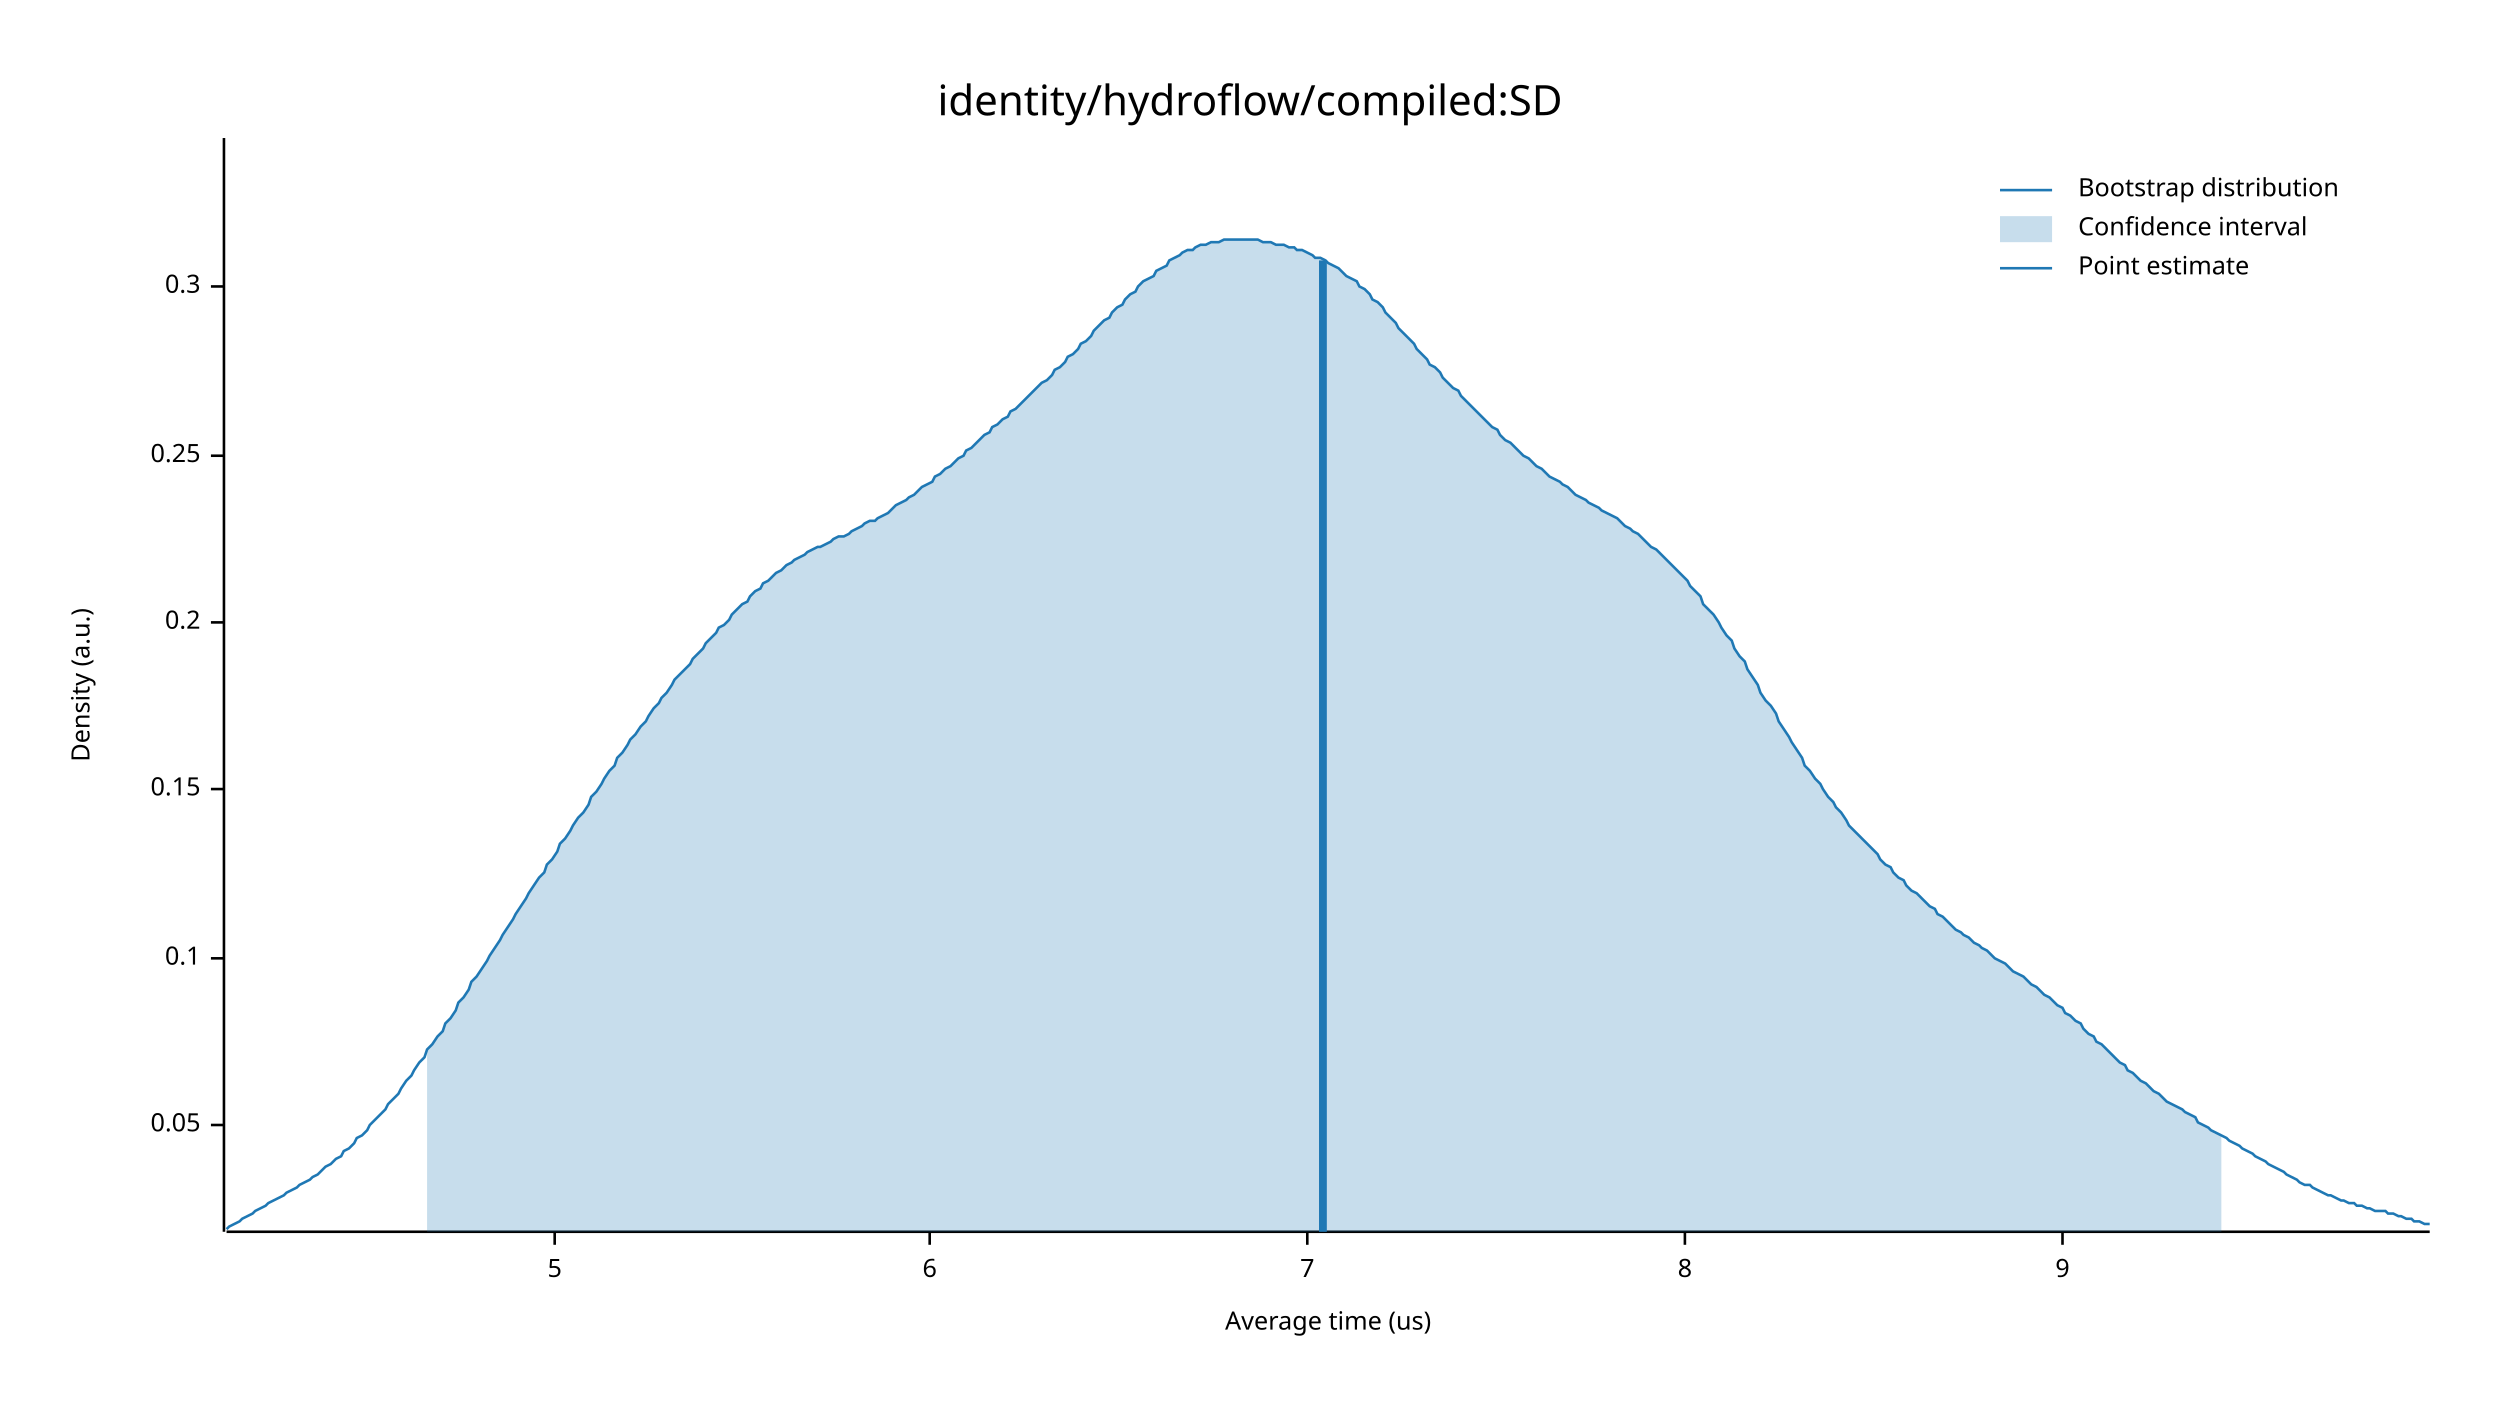
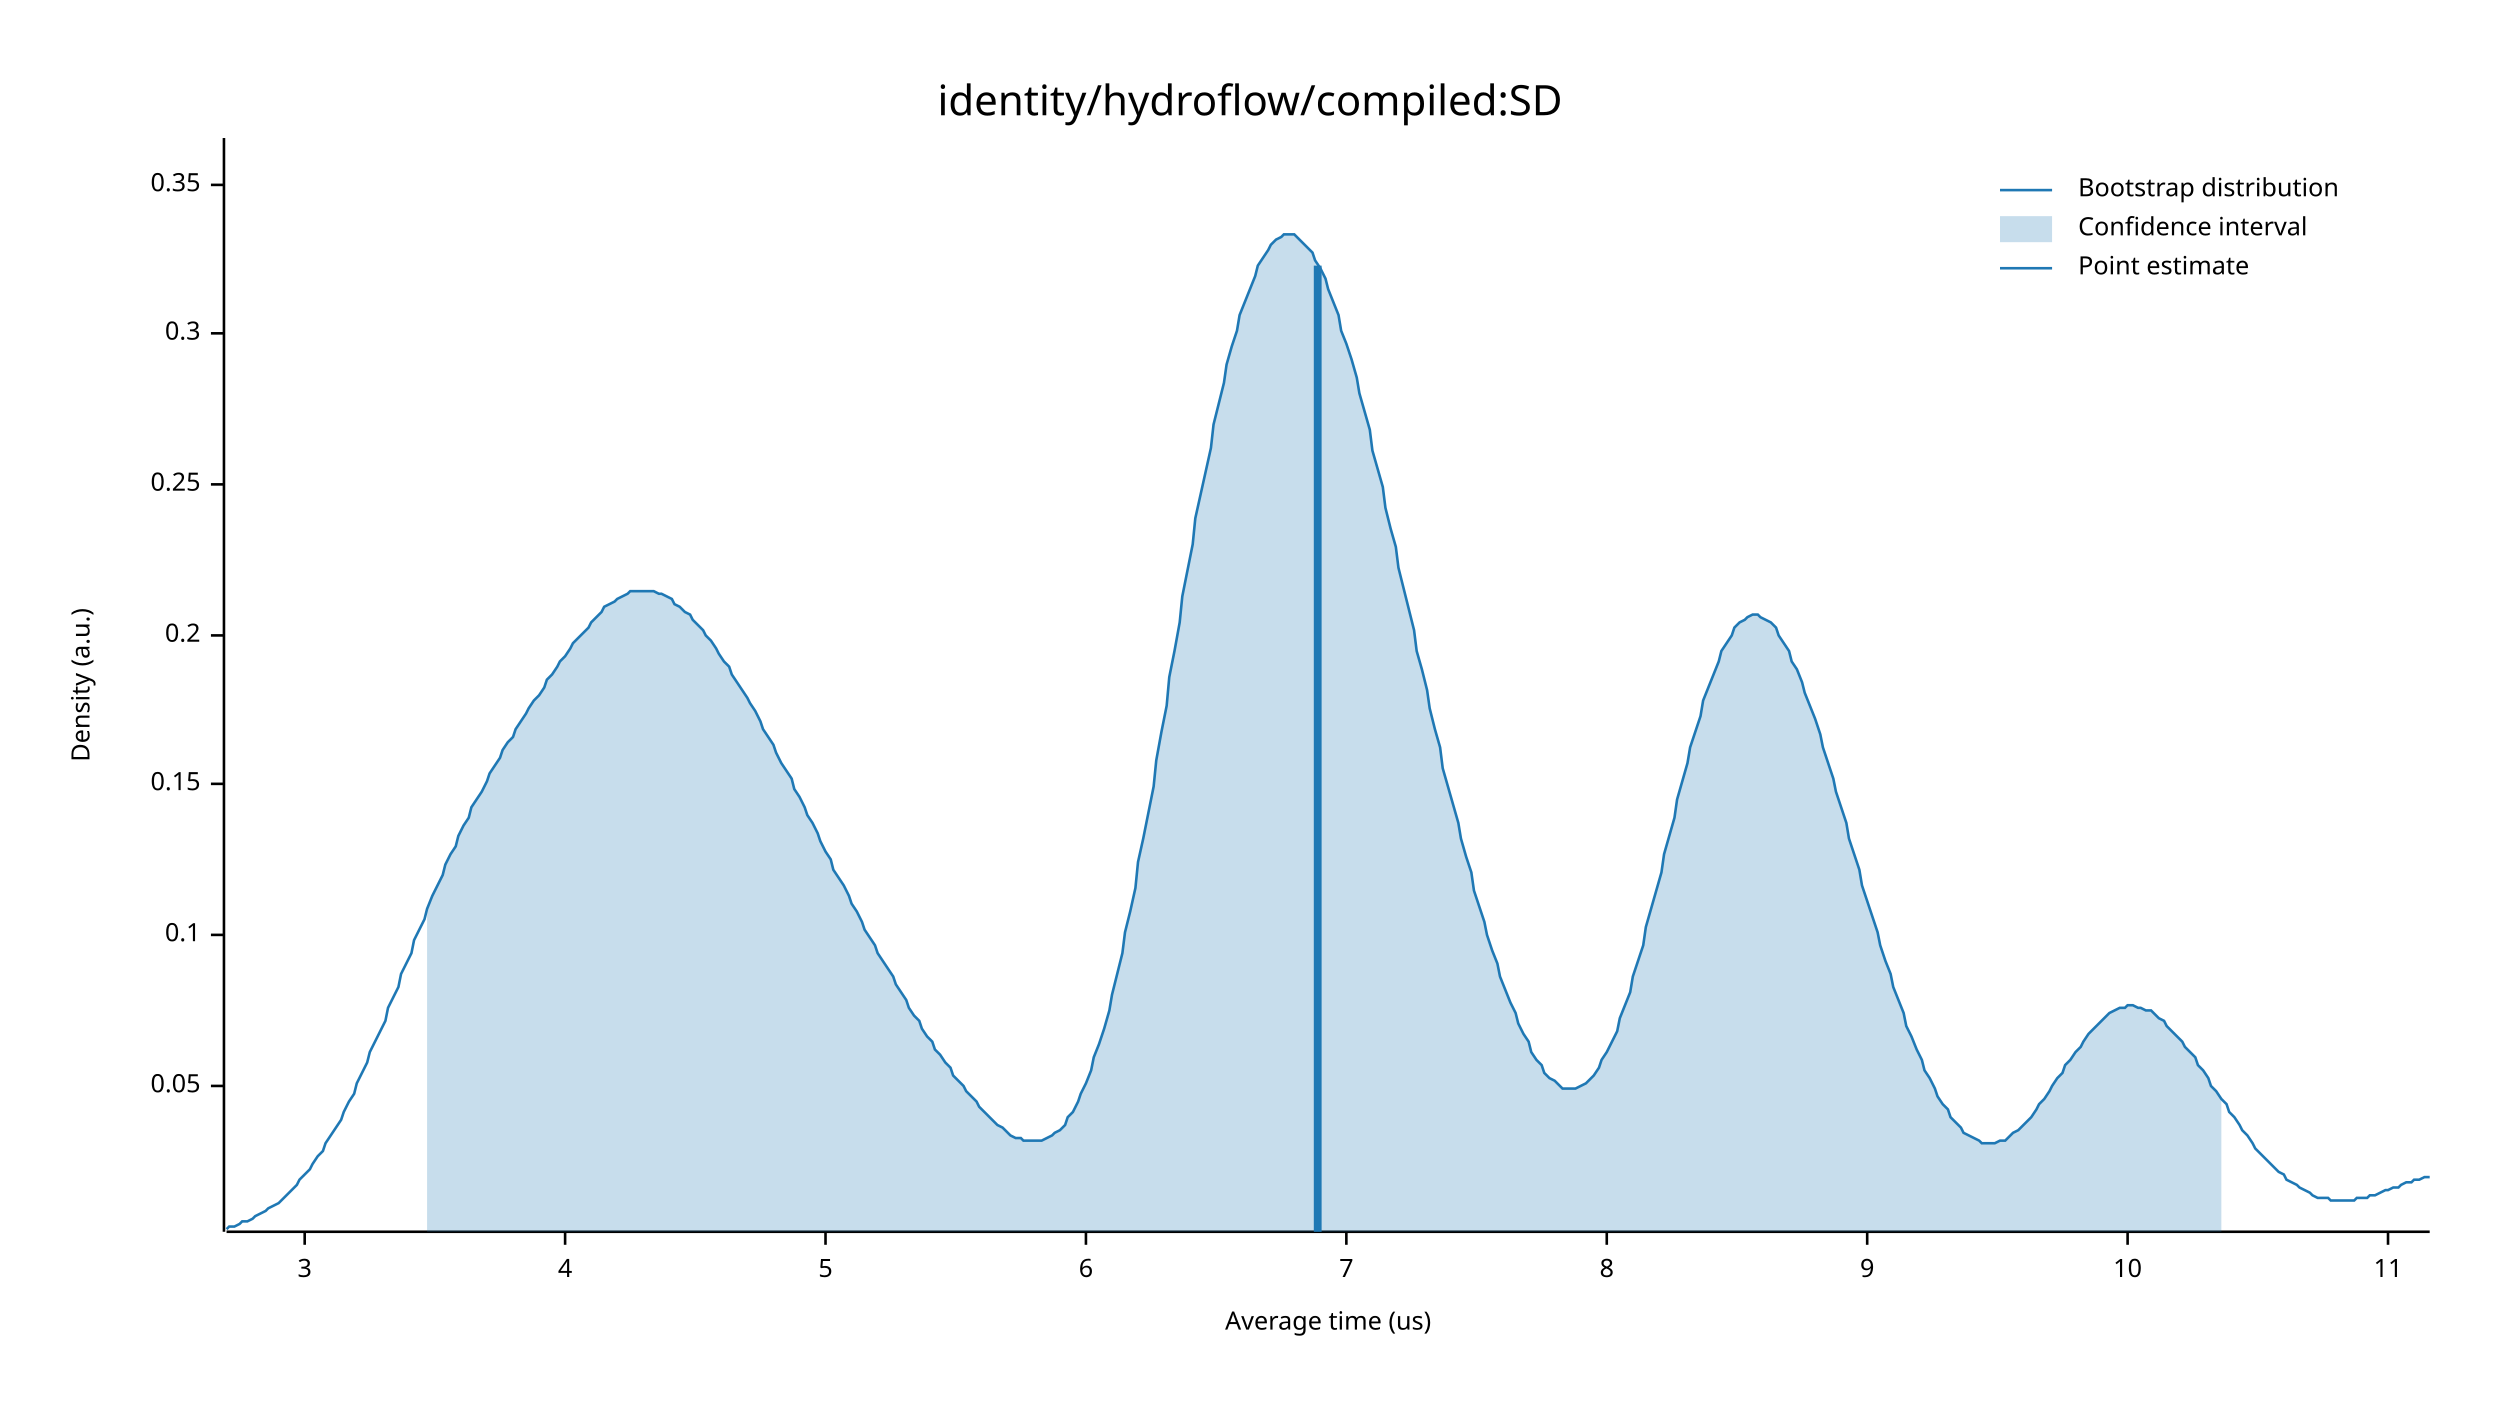
<svg xmlns="http://www.w3.org/2000/svg" width="960" height="540" viewBox="0 0 960 540">
  <text x="480" y="32" dy="0.76em" text-anchor="middle" font-family="sans-serif" font-size="16.129" opacity="1" fill="#000000">
identity/hydroflow/compiled:SD
</text>
  <text x="27" y="263" dy="0.76em" text-anchor="middle" font-family="sans-serif" font-size="9.677" opacity="1" fill="#000000" transform="rotate(270, 27, 263)">
Density (a.u.)
</text>
  <text x="510" y="513" dy="-0.5ex" text-anchor="middle" font-family="sans-serif" font-size="9.677" opacity="1" fill="#000000">
Average time (us)
</text>
  <polyline fill="none" opacity="1" stroke="#000000" stroke-width="1" points="86,53 86,473 " />
-   <text x="77" y="432" dy="0.5ex" text-anchor="end" font-family="sans-serif" font-size="9.677" opacity="1" fill="#000000">
+   <text x="77" y="417" dy="0.5ex" text-anchor="end" font-family="sans-serif" font-size="9.677" opacity="1" fill="#000000">
0.05
</text>
-   <polyline fill="none" opacity="1" stroke="#000000" stroke-width="1" points="81,432 86,432 " />
-   <text x="77" y="368" dy="0.5ex" text-anchor="end" font-family="sans-serif" font-size="9.677" opacity="1" fill="#000000">
+   <polyline fill="none" opacity="1" stroke="#000000" stroke-width="1" points="81,417 86,417 " />
+   <text x="77" y="359" dy="0.5ex" text-anchor="end" font-family="sans-serif" font-size="9.677" opacity="1" fill="#000000">
0.1
</text>
-   <polyline fill="none" opacity="1" stroke="#000000" stroke-width="1" points="81,368 86,368 " />
-   <text x="77" y="303" dy="0.5ex" text-anchor="end" font-family="sans-serif" font-size="9.677" opacity="1" fill="#000000">
+   <polyline fill="none" opacity="1" stroke="#000000" stroke-width="1" points="81,359 86,359 " />
+   <text x="77" y="301" dy="0.5ex" text-anchor="end" font-family="sans-serif" font-size="9.677" opacity="1" fill="#000000">
0.15
</text>
-   <polyline fill="none" opacity="1" stroke="#000000" stroke-width="1" points="81,303 86,303 " />
-   <text x="77" y="239" dy="0.5ex" text-anchor="end" font-family="sans-serif" font-size="9.677" opacity="1" fill="#000000">
+   <polyline fill="none" opacity="1" stroke="#000000" stroke-width="1" points="81,301 86,301 " />
+   <text x="77" y="244" dy="0.5ex" text-anchor="end" font-family="sans-serif" font-size="9.677" opacity="1" fill="#000000">
0.2
</text>
-   <polyline fill="none" opacity="1" stroke="#000000" stroke-width="1" points="81,239 86,239 " />
-   <text x="77" y="175" dy="0.5ex" text-anchor="end" font-family="sans-serif" font-size="9.677" opacity="1" fill="#000000">
+   <polyline fill="none" opacity="1" stroke="#000000" stroke-width="1" points="81,244 86,244 " />
+   <text x="77" y="186" dy="0.5ex" text-anchor="end" font-family="sans-serif" font-size="9.677" opacity="1" fill="#000000">
0.25
</text>
-   <polyline fill="none" opacity="1" stroke="#000000" stroke-width="1" points="81,175 86,175 " />
-   <text x="77" y="110" dy="0.5ex" text-anchor="end" font-family="sans-serif" font-size="9.677" opacity="1" fill="#000000">
+   <polyline fill="none" opacity="1" stroke="#000000" stroke-width="1" points="81,186 86,186 " />
+   <text x="77" y="128" dy="0.5ex" text-anchor="end" font-family="sans-serif" font-size="9.677" opacity="1" fill="#000000">
0.3
</text>
-   <polyline fill="none" opacity="1" stroke="#000000" stroke-width="1" points="81,110 86,110 " />
+   <polyline fill="none" opacity="1" stroke="#000000" stroke-width="1" points="81,128 86,128 " />
+   <text x="77" y="71" dy="0.5ex" text-anchor="end" font-family="sans-serif" font-size="9.677" opacity="1" fill="#000000">
+ 0.35
+ </text>
+   <polyline fill="none" opacity="1" stroke="#000000" stroke-width="1" points="81,71 86,71 " />
  <polyline fill="none" opacity="1" stroke="#000000" stroke-width="1" points="87,473 933,473 " />
-   <text x="213" y="483" dy="0.76em" text-anchor="middle" font-family="sans-serif" font-size="9.677" opacity="1" fill="#000000">
+   <text x="117" y="483" dy="0.76em" text-anchor="middle" font-family="sans-serif" font-size="9.677" opacity="1" fill="#000000">
+ 3
+ </text>
+   <polyline fill="none" opacity="1" stroke="#000000" stroke-width="1" points="117,473 117,478 " />
+   <text x="217" y="483" dy="0.76em" text-anchor="middle" font-family="sans-serif" font-size="9.677" opacity="1" fill="#000000">
+ 4
+ </text>
+   <polyline fill="none" opacity="1" stroke="#000000" stroke-width="1" points="217,473 217,478 " />
+   <text x="317" y="483" dy="0.76em" text-anchor="middle" font-family="sans-serif" font-size="9.677" opacity="1" fill="#000000">
5
</text>
-   <polyline fill="none" opacity="1" stroke="#000000" stroke-width="1" points="213,473 213,478 " />
-   <text x="357" y="483" dy="0.76em" text-anchor="middle" font-family="sans-serif" font-size="9.677" opacity="1" fill="#000000">
+   <polyline fill="none" opacity="1" stroke="#000000" stroke-width="1" points="317,473 317,478 " />
+   <text x="417" y="483" dy="0.76em" text-anchor="middle" font-family="sans-serif" font-size="9.677" opacity="1" fill="#000000">
6
</text>
-   <polyline fill="none" opacity="1" stroke="#000000" stroke-width="1" points="357,473 357,478 " />
-   <text x="502" y="483" dy="0.76em" text-anchor="middle" font-family="sans-serif" font-size="9.677" opacity="1" fill="#000000">
+   <polyline fill="none" opacity="1" stroke="#000000" stroke-width="1" points="417,473 417,478 " />
+   <text x="517" y="483" dy="0.76em" text-anchor="middle" font-family="sans-serif" font-size="9.677" opacity="1" fill="#000000">
7
</text>
-   <polyline fill="none" opacity="1" stroke="#000000" stroke-width="1" points="502,473 502,478 " />
-   <text x="647" y="483" dy="0.76em" text-anchor="middle" font-family="sans-serif" font-size="9.677" opacity="1" fill="#000000">
+   <polyline fill="none" opacity="1" stroke="#000000" stroke-width="1" points="517,473 517,478 " />
+   <text x="617" y="483" dy="0.76em" text-anchor="middle" font-family="sans-serif" font-size="9.677" opacity="1" fill="#000000">
8
</text>
-   <polyline fill="none" opacity="1" stroke="#000000" stroke-width="1" points="647,473 647,478 " />
-   <text x="792" y="483" dy="0.76em" text-anchor="middle" font-family="sans-serif" font-size="9.677" opacity="1" fill="#000000">
+   <polyline fill="none" opacity="1" stroke="#000000" stroke-width="1" points="617,473 617,478 " />
+   <text x="717" y="483" dy="0.76em" text-anchor="middle" font-family="sans-serif" font-size="9.677" opacity="1" fill="#000000">
9
</text>
-   <polyline fill="none" opacity="1" stroke="#000000" stroke-width="1" points="792,473 792,478 " />
-   <polyline fill="none" opacity="1" stroke="#1F78B4" stroke-width="1" points="87,472 88,471 90,470 92,469 93,468 95,467 97,466 98,465 100,464 102,463 103,462 105,461 107,460 109,459 110,458 112,457 114,456 115,455 117,454 119,453 120,452 122,451 124,449 125,448 127,447 129,445 131,444 132,442 134,441 136,439 137,437 139,436 141,434 142,432 144,430 146,428 148,426 149,424 151,422 153,420 154,418 156,415 158,413 159,411 161,408 163,406 164,403 166,401 168,398 170,396 171,393 173,391 175,388 176,385 178,383 180,380 181,377 183,375 185,372 187,369 188,367 190,364 192,361 193,359 195,356 197,353 198,351 200,348 202,345 203,343 205,340 207,337 209,335 210,332 212,330 214,327 215,324 217,322 219,319 220,317 222,314 224,312 226,309 227,306 229,304 231,301 232,299 234,296 236,294 237,291 239,289 241,286 242,284 244,282 246,279 248,277 249,275 251,272 253,270 254,268 256,266 258,263 259,261 261,259 263,257 265,255 266,253 268,251 270,249 271,247 273,245 275,243 276,241 278,240 280,238 281,236 283,234 285,232 287,231 288,229 290,227 292,226 293,224 295,223 297,221 298,220 300,219 302,217 304,216 305,215 307,214 309,213 310,212 312,211 314,210 315,210 317,209 319,208 320,207 322,206 324,206 326,205 327,204 329,203 331,202 332,201 334,200 336,200 337,199 339,198 341,197 343,195 344,194 346,193 348,192 349,191 351,190 353,188 354,187 356,186 358,185 359,183 361,182 363,180 365,179 366,178 368,176 370,175 371,173 373,172 375,170 376,169 378,167 380,166 381,164 383,163 385,161 387,160 388,158 390,157 392,155 393,154 395,152 397,150 398,149 400,147 402,146 404,144 405,142 407,141 409,139 410,137 412,136 414,134 415,132 417,131 419,129 420,127 422,125 424,123 426,122 427,120 429,118 431,117 432,115 434,113 436,112 437,110 439,108 441,107 443,106 444,104 446,103 448,102 449,100 451,99 453,98 454,97 456,96 458,96 459,95 461,94 463,94 465,93 466,93 468,93 470,92 471,92 473,92 475,92 476,92 478,92 480,92 482,92 483,92 485,93 487,93 488,93 490,94 492,94 493,94 495,95 497,95 498,96 500,96 502,97 504,98 505,99 507,99 509,100 510,101 512,102 514,103 515,104 517,106 519,107 521,108 522,110 524,111 526,113 527,115 529,116 531,118 532,120 534,122 536,124 537,126 539,128 541,130 543,132 544,134 546,136 548,138 549,140 551,141 553,143 554,145 556,147 558,149 560,150 561,152 563,154 565,156 566,157 568,159 570,161 571,162 573,164 575,165 576,167 578,169 580,170 582,172 583,173 585,175 587,176 588,177 590,179 592,180 593,181 595,183 597,184 599,185 600,186 602,187 604,189 605,190 607,191 609,192 610,193 612,194 614,195 615,196 617,197 619,198 621,199 622,200 624,202 626,203 627,204 629,205 631,207 632,208 634,210 636,211 638,213 639,214 641,216 643,218 644,219 646,221 648,223 649,225 651,227 653,229 654,232 656,234 658,236 660,239 661,241 663,244 665,246 666,249 668,252 670,254 671,257 673,260 675,263 676,266 678,269 680,271 682,274 683,277 685,280 687,283 688,285 690,288 692,291 693,294 695,296 697,299 699,301 700,303 702,306 704,308 705,310 707,312 709,315 710,317 712,319 714,321 715,322 717,324 719,326 721,328 722,330 724,332 726,333 727,335 729,337 731,338 732,340 734,342 736,343 738,345 739,346 741,348 743,349 744,351 746,352 748,354 749,355 751,357 753,358 754,359 756,360 758,362 760,363 761,364 763,365 765,367 766,368 768,369 770,370 771,371 773,373 775,374 777,375 778,376 780,378 782,379 783,380 785,382 787,383 788,384 790,386 792,387 793,389 795,390 797,392 799,393 800,395 802,397 804,398 805,400 807,401 809,403 810,404 812,406 814,408 816,409 817,411 819,412 821,414 822,415 824,416 826,418 827,419 829,420 831,422 832,423 834,424 836,425 838,426 839,427 841,428 843,429 844,431 846,432 848,433 849,434 851,435 853,436 855,437 856,438 858,439 860,440 861,441 863,442 865,443 866,444 868,445 870,446 871,447 873,448 875,449 877,450 878,451 880,452 882,453 883,454 885,455 887,455 888,456 890,457 892,458 894,459 895,459 897,460 899,461 900,461 902,462 904,462 905,463 907,463 909,464 910,464 912,465 914,465 916,465 917,466 919,466 921,467 922,467 924,468 926,468 927,469 929,469 931,470 933,470 " />
-   <polygon opacity="0.25" fill="#1F78B4" points="164,403 166,401 168,398 170,396 171,393 173,391 175,388 176,385 178,383 180,380 181,377 183,375 185,372 187,369 188,367 190,364 192,361 193,359 195,356 197,353 198,351 200,348 202,345 203,343 205,340 207,337 209,335 210,332 212,330 214,327 215,324 217,322 219,319 220,317 222,314 224,312 226,309 227,306 229,304 231,301 232,299 234,296 236,294 237,291 239,289 241,286 242,284 244,282 246,279 248,277 249,275 251,272 253,270 254,268 256,266 258,263 259,261 261,259 263,257 265,255 266,253 268,251 270,249 271,247 273,245 275,243 276,241 278,240 280,238 281,236 283,234 285,232 287,231 288,229 290,227 292,226 293,224 295,223 297,221 298,220 300,219 302,217 304,216 305,215 307,214 309,213 310,212 312,211 314,210 315,210 317,209 319,208 320,207 322,206 324,206 326,205 327,204 329,203 331,202 332,201 334,200 336,200 337,199 339,198 341,197 343,195 344,194 346,193 348,192 349,191 351,190 353,188 354,187 356,186 358,185 359,183 361,182 363,180 365,179 366,178 368,176 370,175 371,173 373,172 375,170 376,169 378,167 380,166 381,164 383,163 385,161 387,160 388,158 390,157 392,155 393,154 395,152 397,150 398,149 400,147 402,146 404,144 405,142 407,141 409,139 410,137 412,136 414,134 415,132 417,131 419,129 420,127 422,125 424,123 426,122 427,120 429,118 431,117 432,115 434,113 436,112 437,110 439,108 441,107 443,106 444,104 446,103 448,102 449,100 451,99 453,98 454,97 456,96 458,96 459,95 461,94 463,94 465,93 466,93 468,93 470,92 471,92 473,92 475,92 476,92 478,92 480,92 482,92 483,92 485,93 487,93 488,93 490,94 492,94 493,94 495,95 497,95 498,96 500,96 502,97 504,98 505,99 507,99 509,100 510,101 512,102 514,103 515,104 517,106 519,107 521,108 522,110 524,111 526,113 527,115 529,116 531,118 532,120 534,122 536,124 537,126 539,128 541,130 543,132 544,134 546,136 548,138 549,140 551,141 553,143 554,145 556,147 558,149 560,150 561,152 563,154 565,156 566,157 568,159 570,161 571,162 573,164 575,165 576,167 578,169 580,170 582,172 583,173 585,175 587,176 588,177 590,179 592,180 593,181 595,183 597,184 599,185 600,186 602,187 604,189 605,190 607,191 609,192 610,193 612,194 614,195 615,196 617,197 619,198 621,199 622,200 624,202 626,203 627,204 629,205 631,207 632,208 634,210 636,211 638,213 639,214 641,216 643,218 644,219 646,221 648,223 649,225 651,227 653,229 654,232 656,234 658,236 660,239 661,241 663,244 665,246 666,249 668,252 670,254 671,257 673,260 675,263 676,266 678,269 680,271 682,274 683,277 685,280 687,283 688,285 690,288 692,291 693,294 695,296 697,299 699,301 700,303 702,306 704,308 705,310 707,312 709,315 710,317 712,319 714,321 715,322 717,324 719,326 721,328 722,330 724,332 726,333 727,335 729,337 731,338 732,340 734,342 736,343 738,345 739,346 741,348 743,349 744,351 746,352 748,354 749,355 751,357 753,358 754,359 756,360 758,362 760,363 761,364 763,365 765,367 766,368 768,369 770,370 771,371 773,373 775,374 777,375 778,376 780,378 782,379 783,380 785,382 787,383 788,384 790,386 792,387 793,389 795,390 797,392 799,393 800,395 802,397 804,398 805,400 807,401 809,403 810,404 812,406 814,408 816,409 817,411 819,412 821,414 822,415 824,416 826,418 827,419 829,420 831,422 832,423 834,424 836,425 838,426 839,427 841,428 843,429 844,431 846,432 848,433 849,434 851,435 853,436 853,473 164,473 " />
-   <polyline fill="none" opacity="1" stroke="#1F78B4" stroke-width="3" points="508,473 508,100 " />
+   <polyline fill="none" opacity="1" stroke="#000000" stroke-width="1" points="717,473 717,478 " />
+   <text x="817" y="483" dy="0.76em" text-anchor="middle" font-family="sans-serif" font-size="9.677" opacity="1" fill="#000000">
+ 10
+ </text>
+   <polyline fill="none" opacity="1" stroke="#000000" stroke-width="1" points="817,473 817,478 " />
+   <text x="917" y="483" dy="0.76em" text-anchor="middle" font-family="sans-serif" font-size="9.677" opacity="1" fill="#000000">
+ 11
+ </text>
+   <polyline fill="none" opacity="1" stroke="#000000" stroke-width="1" points="917,473 917,478 " />
+   <polyline fill="none" opacity="1" stroke="#1F78B4" stroke-width="1" points="87,472 88,471 90,471 92,470 93,469 95,469 97,468 98,467 100,466 102,465 103,464 105,463 107,462 109,460 110,459 112,457 114,455 115,453 117,451 119,449 120,447 122,444 124,442 125,439 127,436 129,433 131,430 132,427 134,423 136,420 137,416 139,412 141,408 142,404 144,400 146,396 148,392 149,387 151,383 153,379 154,374 156,370 158,366 159,361 161,357 163,353 164,349 166,344 168,340 170,336 171,332 173,328 175,325 176,321 178,317 180,314 181,310 183,307 185,304 187,300 188,297 190,294 192,291 193,288 195,285 197,283 198,280 200,277 202,274 203,272 205,269 207,267 209,264 210,261 212,259 214,256 215,254 217,252 219,249 220,247 222,245 224,243 226,241 227,239 229,237 231,235 232,233 234,232 236,231 237,230 239,229 241,228 242,227 244,227 246,227 248,227 249,227 251,227 253,228 254,228 256,229 258,230 259,232 261,233 263,235 265,236 266,238 268,240 270,242 271,244 273,246 275,249 276,251 278,254 280,256 281,259 283,262 285,265 287,268 288,270 290,273 292,277 293,280 295,283 297,286 298,289 300,293 302,296 304,299 305,303 307,306 309,310 310,313 312,316 314,320 315,323 317,327 319,330 320,334 322,337 324,340 326,344 327,347 329,350 331,354 332,357 334,360 336,363 337,366 339,369 341,372 343,375 344,378 346,381 348,384 349,387 351,390 353,392 354,395 356,398 358,400 359,403 361,405 363,408 365,410 366,413 368,415 370,417 371,419 373,421 375,423 376,425 378,427 380,429 381,430 383,432 385,433 387,435 388,436 390,437 392,437 393,438 395,438 397,438 398,438 400,438 402,437 404,436 405,435 407,434 409,432 410,429 412,427 414,423 415,420 417,416 419,411 420,406 422,401 424,395 426,388 427,382 429,374 431,366 432,358 434,350 436,341 437,331 439,322 441,312 443,302 444,292 446,281 448,271 449,260 451,250 453,239 454,229 456,219 458,209 459,199 461,190 463,181 465,172 466,163 468,155 470,147 471,140 473,133 475,127 476,121 478,116 480,111 482,106 483,102 485,99 487,96 488,94 490,92 492,91 493,90 495,90 497,90 498,91 500,93 502,95 504,97 505,100 507,103 509,107 510,111 512,116 514,121 515,127 517,132 519,138 521,145 522,151 524,158 526,165 527,173 529,180 531,187 532,195 534,203 536,210 537,218 539,226 541,234 543,242 544,250 546,257 548,265 549,272 551,280 553,287 554,295 556,302 558,309 560,316 561,322 563,329 565,335 566,342 568,348 570,354 571,359 573,365 575,370 576,375 578,380 580,385 582,389 583,393 585,397 587,400 588,404 590,407 592,409 593,412 595,414 597,415 599,417 600,418 602,418 604,418 605,418 607,417 609,416 610,415 612,413 614,410 615,407 617,404 619,400 621,396 622,391 624,386 626,381 627,375 629,369 631,363 632,356 634,349 636,342 638,335 639,328 641,321 643,314 644,307 646,300 648,293 649,287 651,281 653,275 654,269 656,264 658,259 660,254 661,250 663,247 665,244 666,241 668,239 670,238 671,237 673,236 675,236 676,237 678,238 680,239 682,241 683,244 685,247 687,250 688,254 690,257 692,262 693,266 695,271 697,276 699,282 700,287 702,293 704,299 705,304 707,310 709,316 710,322 712,328 714,334 715,340 717,346 719,352 721,358 722,363 724,369 726,374 727,379 729,384 731,389 732,394 734,398 736,403 738,407 739,411 741,414 743,418 744,421 746,424 748,426 749,429 751,431 753,433 754,435 756,436 758,437 760,438 761,439 763,439 765,439 766,439 768,438 770,438 771,437 773,435 775,434 777,432 778,431 780,429 782,426 783,424 785,422 787,419 788,417 790,414 792,412 793,409 795,407 797,404 799,402 800,400 802,397 804,395 805,394 807,392 809,390 810,389 812,388 814,387 816,387 817,386 819,386 821,387 822,387 824,388 826,388 827,389 829,391 831,392 832,394 834,396 836,398 838,400 839,402 841,404 843,406 844,409 846,411 848,414 849,417 851,419 853,422 855,424 856,427 858,429 860,432 861,434 863,436 865,439 866,441 868,443 870,445 871,446 873,448 875,450 877,451 878,453 880,454 882,455 883,456 885,457 887,458 888,459 890,460 892,460 894,460 895,461 897,461 899,461 900,461 902,461 904,461 905,460 907,460 909,460 910,459 912,459 914,458 916,457 917,457 919,456 921,456 922,455 924,454 926,454 927,453 929,453 931,452 933,452 " />
+   <polygon opacity="0.25" fill="#1F78B4" points="164,349 166,344 168,340 170,336 171,332 173,328 175,325 176,321 178,317 180,314 181,310 183,307 185,304 187,300 188,297 190,294 192,291 193,288 195,285 197,283 198,280 200,277 202,274 203,272 205,269 207,267 209,264 210,261 212,259 214,256 215,254 217,252 219,249 220,247 222,245 224,243 226,241 227,239 229,237 231,235 232,233 234,232 236,231 237,230 239,229 241,228 242,227 244,227 246,227 248,227 249,227 251,227 253,228 254,228 256,229 258,230 259,232 261,233 263,235 265,236 266,238 268,240 270,242 271,244 273,246 275,249 276,251 278,254 280,256 281,259 283,262 285,265 287,268 288,270 290,273 292,277 293,280 295,283 297,286 298,289 300,293 302,296 304,299 305,303 307,306 309,310 310,313 312,316 314,320 315,323 317,327 319,330 320,334 322,337 324,340 326,344 327,347 329,350 331,354 332,357 334,360 336,363 337,366 339,369 341,372 343,375 344,378 346,381 348,384 349,387 351,390 353,392 354,395 356,398 358,400 359,403 361,405 363,408 365,410 366,413 368,415 370,417 371,419 373,421 375,423 376,425 378,427 380,429 381,430 383,432 385,433 387,435 388,436 390,437 392,437 393,438 395,438 397,438 398,438 400,438 402,437 404,436 405,435 407,434 409,432 410,429 412,427 414,423 415,420 417,416 419,411 420,406 422,401 424,395 426,388 427,382 429,374 431,366 432,358 434,350 436,341 437,331 439,322 441,312 443,302 444,292 446,281 448,271 449,260 451,250 453,239 454,229 456,219 458,209 459,199 461,190 463,181 465,172 466,163 468,155 470,147 471,140 473,133 475,127 476,121 478,116 480,111 482,106 483,102 485,99 487,96 488,94 490,92 492,91 493,90 495,90 497,90 498,91 500,93 502,95 504,97 505,100 507,103 509,107 510,111 512,116 514,121 515,127 517,132 519,138 521,145 522,151 524,158 526,165 527,173 529,180 531,187 532,195 534,203 536,210 537,218 539,226 541,234 543,242 544,250 546,257 548,265 549,272 551,280 553,287 554,295 556,302 558,309 560,316 561,322 563,329 565,335 566,342 568,348 570,354 571,359 573,365 575,370 576,375 578,380 580,385 582,389 583,393 585,397 587,400 588,404 590,407 592,409 593,412 595,414 597,415 599,417 600,418 602,418 604,418 605,418 607,417 609,416 610,415 612,413 614,410 615,407 617,404 619,400 621,396 622,391 624,386 626,381 627,375 629,369 631,363 632,356 634,349 636,342 638,335 639,328 641,321 643,314 644,307 646,300 648,293 649,287 651,281 653,275 654,269 656,264 658,259 660,254 661,250 663,247 665,244 666,241 668,239 670,238 671,237 673,236 675,236 676,237 678,238 680,239 682,241 683,244 685,247 687,250 688,254 690,257 692,262 693,266 695,271 697,276 699,282 700,287 702,293 704,299 705,304 707,310 709,316 710,322 712,328 714,334 715,340 717,346 719,352 721,358 722,363 724,369 726,374 727,379 729,384 731,389 732,394 734,398 736,403 738,407 739,411 741,414 743,418 744,421 746,424 748,426 749,429 751,431 753,433 754,435 756,436 758,437 760,438 761,439 763,439 765,439 766,439 768,438 770,438 771,437 773,435 775,434 777,432 778,431 780,429 782,426 783,424 785,422 787,419 788,417 790,414 792,412 793,409 795,407 797,404 799,402 800,400 802,397 804,395 805,394 807,392 809,390 810,389 812,388 814,387 816,387 817,386 819,386 821,387 822,387 824,388 826,388 827,389 829,391 831,392 832,394 834,396 836,398 838,400 839,402 841,404 843,406 844,409 846,411 848,414 849,417 851,419 853,422 853,473 164,473 " />
+   <polyline fill="none" opacity="1" stroke="#1F78B4" stroke-width="3" points="506,473 506,102 " />
  <text x="798" y="68" dy="0.76em" text-anchor="start" font-family="sans-serif" font-size="9.677" opacity="1" fill="#000000">
Bootstrap distribution
</text>
  <text x="798" y="83" dy="0.76em" text-anchor="start" font-family="sans-serif" font-size="9.677" opacity="1" fill="#000000">
Confidence interval
</text>
  <text x="798" y="98" dy="0.76em" text-anchor="start" font-family="sans-serif" font-size="9.677" opacity="1" fill="#000000">
Point estimate
</text>
  <polyline fill="none" opacity="1" stroke="#1F78B4" stroke-width="1" points="768,73 788,73 " />
  <rect x="768" y="83" width="20" height="10" opacity="0.25" fill="#1F78B4" stroke="none" />
  <polyline fill="none" opacity="1" stroke="#1F78B4" stroke-width="1" points="768,103 788,103 " />
</svg>
